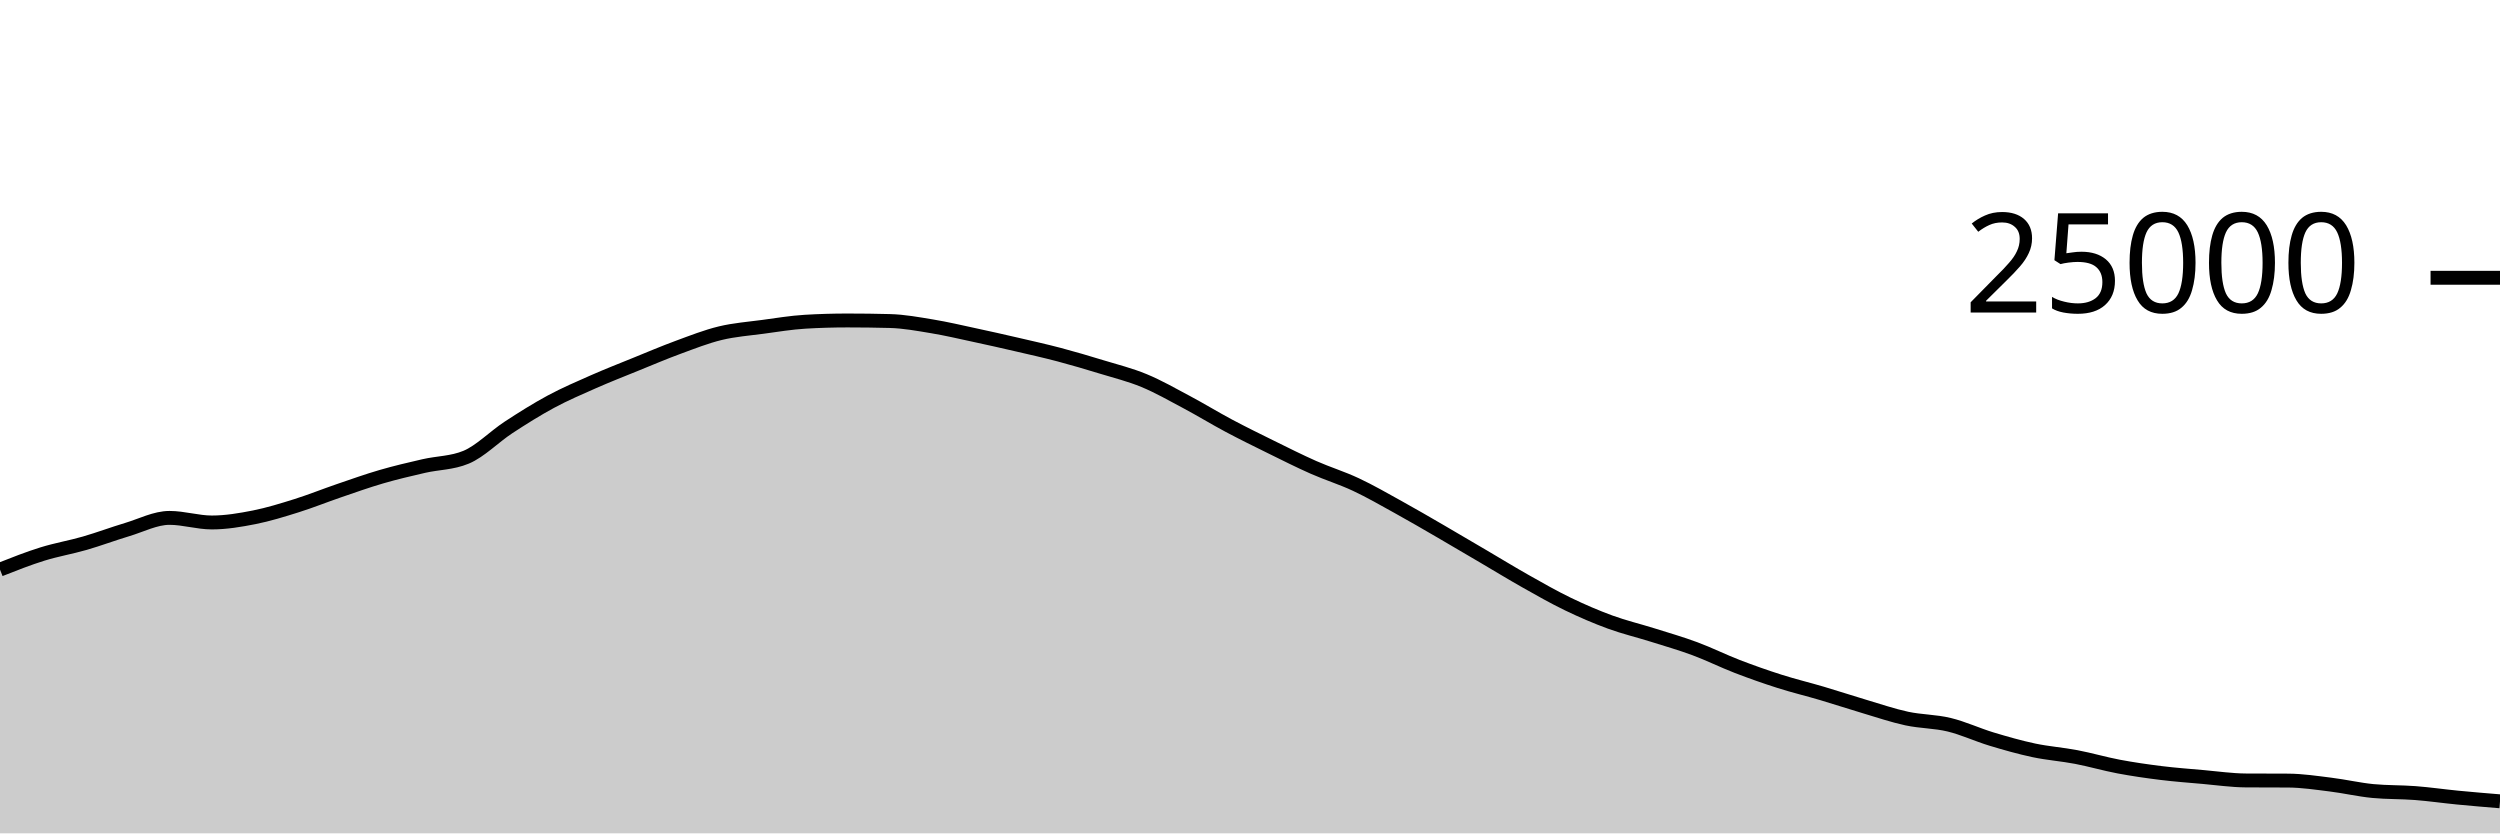
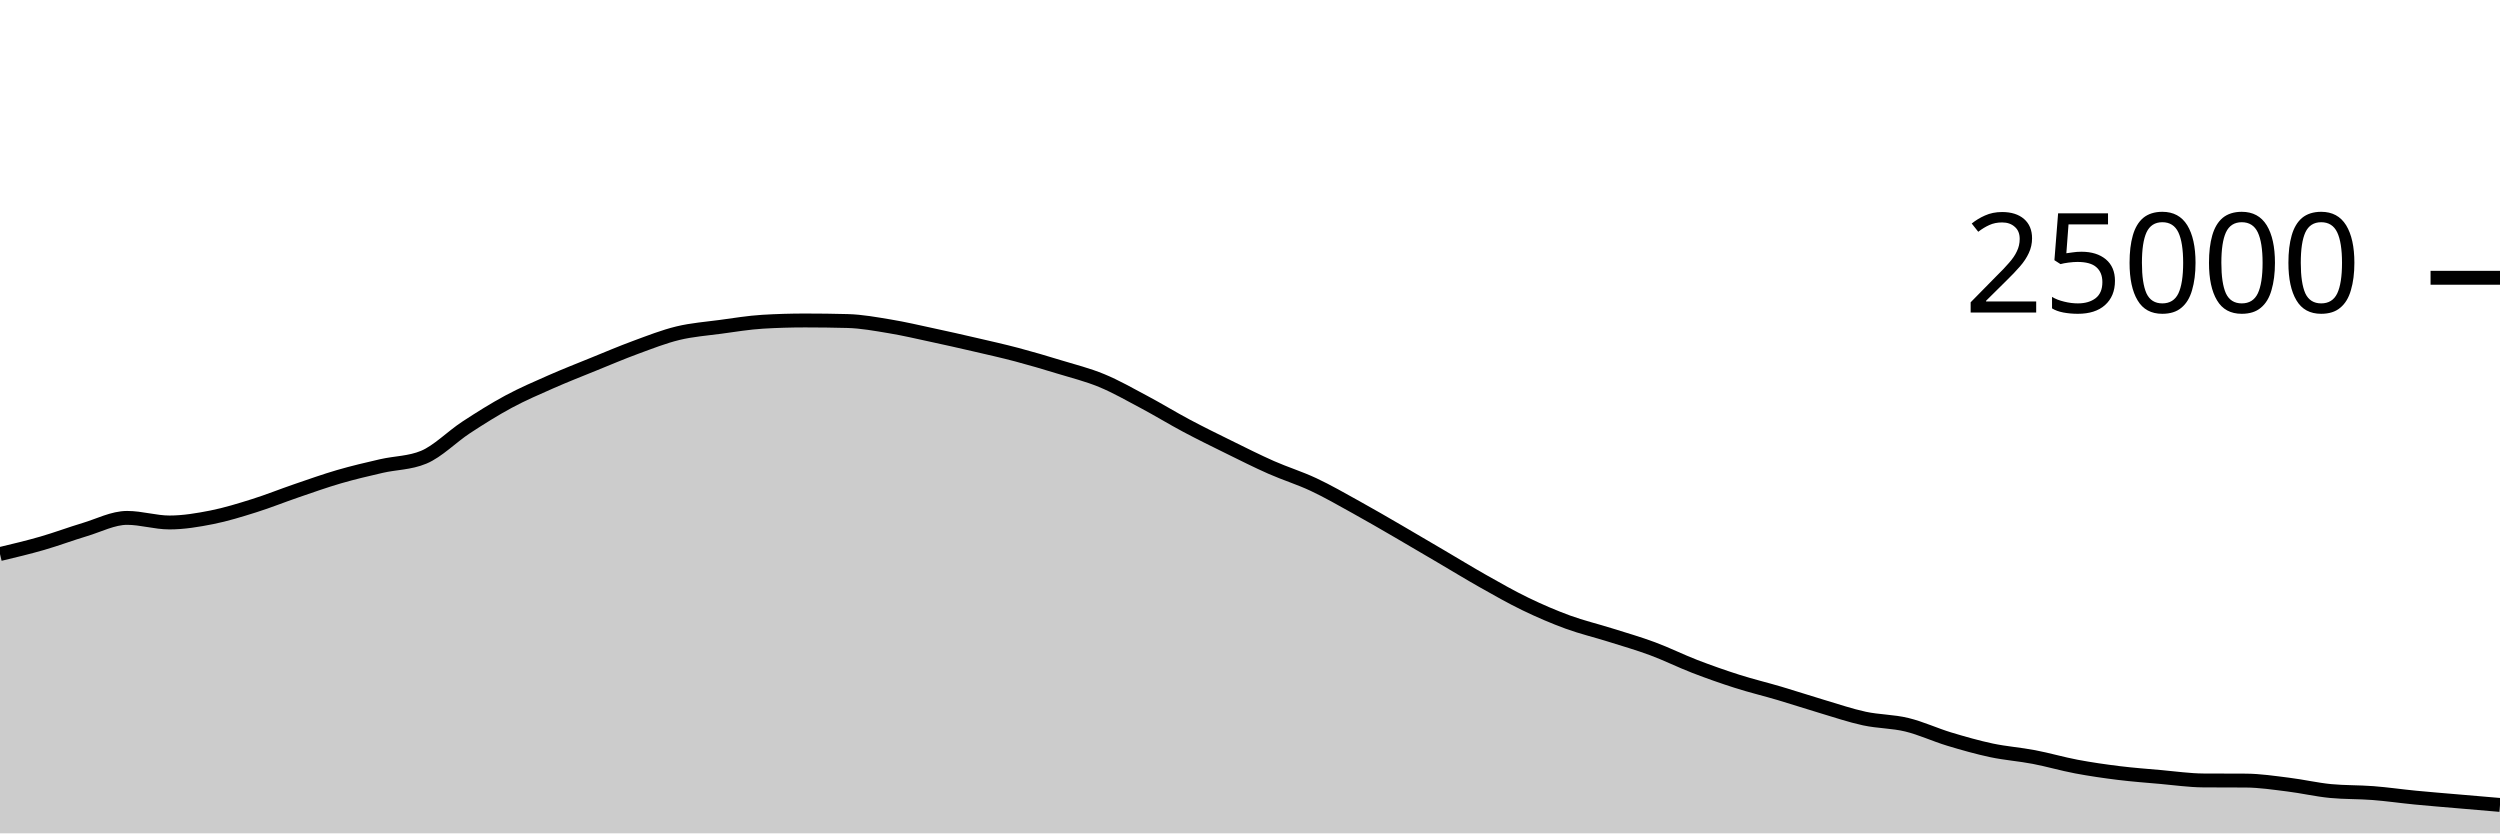
<svg xmlns="http://www.w3.org/2000/svg" viewBox="0 0 180 60">
  <g transform="translate(0,20)">
-     <path class="area" fill="rgba(0, 0, 0, 0.2)" d="M0,21.011C1.017,20.609,2.034,20.208,3.051,19.891C4.068,19.575,5.085,19.406,6.102,19.112C7.119,18.818,8.136,18.434,9.153,18.13C10.169,17.826,11.186,17.288,12.203,17.288C13.22,17.288,14.237,17.618,15.254,17.618C16.271,17.618,17.288,17.446,18.305,17.245C19.322,17.043,20.339,16.727,21.356,16.408C22.373,16.089,23.39,15.677,24.407,15.33C25.424,14.982,26.441,14.619,27.458,14.323C28.475,14.027,29.492,13.789,30.508,13.555C31.525,13.321,32.542,13.343,33.559,12.92C34.576,12.497,35.593,11.442,36.61,10.776C37.627,10.11,38.644,9.471,39.661,8.923C40.678,8.376,41.695,7.94,42.712,7.491C43.729,7.043,44.746,6.645,45.763,6.232C46.78,5.819,47.797,5.385,48.814,5.011C49.831,4.637,50.847,4.235,51.864,3.989C52.881,3.743,53.898,3.672,54.915,3.534C55.932,3.397,56.949,3.226,57.966,3.165C58.983,3.104,60,3.074,61.017,3.074C62.034,3.074,63.051,3.087,64.068,3.114C65.085,3.14,66.102,3.329,67.119,3.498C68.136,3.666,69.153,3.906,70.169,4.125C71.186,4.343,72.203,4.572,73.22,4.808C74.237,5.044,75.254,5.27,76.271,5.539C77.288,5.808,78.305,6.11,79.322,6.421C80.339,6.731,81.356,6.981,82.373,7.402C83.39,7.822,84.407,8.403,85.424,8.944C86.441,9.485,87.458,10.109,88.475,10.65C89.492,11.191,90.508,11.69,91.525,12.19C92.542,12.691,93.559,13.203,94.576,13.653C95.593,14.102,96.61,14.411,97.627,14.888C98.644,15.365,99.661,15.952,100.678,16.514C101.695,17.075,102.712,17.67,103.729,18.259C104.746,18.848,105.763,19.451,106.78,20.048C107.797,20.645,108.814,21.268,109.831,21.842C110.847,22.415,111.864,22.997,112.881,23.488C113.898,23.979,114.915,24.418,115.932,24.79C116.949,25.162,117.966,25.4,118.983,25.72C120,26.04,121.017,26.331,122.034,26.709C123.051,27.086,124.068,27.594,125.085,27.986C126.102,28.377,127.119,28.736,128.136,29.059C129.153,29.383,130.169,29.625,131.186,29.926C132.203,30.227,133.22,30.564,134.237,30.866C135.254,31.167,136.271,31.517,137.288,31.736C138.305,31.955,139.322,31.935,140.339,32.181C141.356,32.427,142.373,32.905,143.39,33.213C144.407,33.52,145.424,33.81,146.441,34.026C147.458,34.241,148.475,34.311,149.492,34.506C150.508,34.7,151.525,35,152.542,35.192C153.559,35.384,154.576,35.53,155.593,35.656C156.61,35.782,157.627,35.856,158.644,35.946C159.661,36.035,160.678,36.186,161.695,36.192C162.712,36.198,163.729,36.195,164.746,36.202C165.763,36.208,166.78,36.364,167.797,36.49C168.814,36.615,169.831,36.855,170.847,36.954C171.864,37.052,172.881,37.022,173.898,37.101C174.915,37.18,175.932,37.328,176.949,37.427C177.966,37.526,178.983,37.61,180,37.694L180,40C178.983,40,177.966,40,176.949,40C175.932,40,174.915,40,173.898,40C172.881,40,171.864,40,170.847,40C169.831,40,168.814,40,167.797,40C166.78,40,165.763,40,164.746,40C163.729,40,162.712,40,161.695,40C160.678,40,159.661,40,158.644,40C157.627,40,156.61,40,155.593,40C154.576,40,153.559,40,152.542,40C151.525,40,150.508,40,149.492,40C148.475,40,147.458,40,146.441,40C145.424,40,144.407,40,143.39,40C142.373,40,141.356,40,140.339,40C139.322,40,138.305,40,137.288,40C136.271,40,135.254,40,134.237,40C133.22,40,132.203,40,131.186,40C130.169,40,129.153,40,128.136,40C127.119,40,126.102,40,125.085,40C124.068,40,123.051,40,122.034,40C121.017,40,120,40,118.983,40C117.966,40,116.949,40,115.932,40C114.915,40,113.898,40,112.881,40C111.864,40,110.847,40,109.831,40C108.814,40,107.797,40,106.78,40C105.763,40,104.746,40,103.729,40C102.712,40,101.695,40,100.678,40C99.661,40,98.644,40,97.627,40C96.61,40,95.593,40,94.576,40C93.559,40,92.542,40,91.525,40C90.508,40,89.492,40,88.475,40C87.458,40,86.441,40,85.424,40C84.407,40,83.39,40,82.373,40C81.356,40,80.339,40,79.322,40C78.305,40,77.288,40,76.271,40C75.254,40,74.237,40,73.22,40C72.203,40,71.186,40,70.169,40C69.153,40,68.136,40,67.119,40C66.102,40,65.085,40,64.068,40C63.051,40,62.034,40,61.017,40C60,40,58.983,40,57.966,40C56.949,40,55.932,40,54.915,40C53.898,40,52.881,40,51.864,40C50.847,40,49.831,40,48.814,40C47.797,40,46.78,40,45.763,40C44.746,40,43.729,40,42.712,40C41.695,40,40.678,40,39.661,40C38.644,40,37.627,40,36.61,40C35.593,40,34.576,40,33.559,40C32.542,40,31.525,40,30.508,40C29.492,40,28.475,40,27.458,40C26.441,40,25.424,40,24.407,40C23.39,40,22.373,40,21.356,40C20.339,40,19.322,40,18.305,40C17.288,40,16.271,40,15.254,40C14.237,40,13.22,40,12.203,40C11.186,40,10.169,40,9.153,40C8.136,40,7.119,40,6.102,40C5.085,40,4.068,40,3.051,40C2.034,40,1.017,40,0,40Z" />
-     <path class="line" stroke="black" fill="none" d="M0,21.011C1.017,20.609,2.034,20.208,3.051,19.891C4.068,19.575,5.085,19.406,6.102,19.112C7.119,18.818,8.136,18.434,9.153,18.13C10.169,17.826,11.186,17.288,12.203,17.288C13.22,17.288,14.237,17.618,15.254,17.618C16.271,17.618,17.288,17.446,18.305,17.245C19.322,17.043,20.339,16.727,21.356,16.408C22.373,16.089,23.39,15.677,24.407,15.33C25.424,14.982,26.441,14.619,27.458,14.323C28.475,14.027,29.492,13.789,30.508,13.555C31.525,13.321,32.542,13.343,33.559,12.92C34.576,12.497,35.593,11.442,36.61,10.776C37.627,10.11,38.644,9.471,39.661,8.923C40.678,8.376,41.695,7.94,42.712,7.491C43.729,7.043,44.746,6.645,45.763,6.232C46.78,5.819,47.797,5.385,48.814,5.011C49.831,4.637,50.847,4.235,51.864,3.989C52.881,3.743,53.898,3.672,54.915,3.534C55.932,3.397,56.949,3.226,57.966,3.165C58.983,3.104,60,3.074,61.017,3.074C62.034,3.074,63.051,3.087,64.068,3.114C65.085,3.14,66.102,3.329,67.119,3.498C68.136,3.666,69.153,3.906,70.169,4.125C71.186,4.343,72.203,4.572,73.22,4.808C74.237,5.044,75.254,5.27,76.271,5.539C77.288,5.808,78.305,6.11,79.322,6.421C80.339,6.731,81.356,6.981,82.373,7.402C83.39,7.822,84.407,8.403,85.424,8.944C86.441,9.485,87.458,10.109,88.475,10.65C89.492,11.191,90.508,11.69,91.525,12.19C92.542,12.691,93.559,13.203,94.576,13.653C95.593,14.102,96.61,14.411,97.627,14.888C98.644,15.365,99.661,15.952,100.678,16.514C101.695,17.075,102.712,17.67,103.729,18.259C104.746,18.848,105.763,19.451,106.78,20.048C107.797,20.645,108.814,21.268,109.831,21.842C110.847,22.415,111.864,22.997,112.881,23.488C113.898,23.979,114.915,24.418,115.932,24.79C116.949,25.162,117.966,25.4,118.983,25.72C120,26.04,121.017,26.331,122.034,26.709C123.051,27.086,124.068,27.594,125.085,27.986C126.102,28.377,127.119,28.736,128.136,29.059C129.153,29.383,130.169,29.625,131.186,29.926C132.203,30.227,133.22,30.564,134.237,30.866C135.254,31.167,136.271,31.517,137.288,31.736C138.305,31.955,139.322,31.935,140.339,32.181C141.356,32.427,142.373,32.905,143.39,33.213C144.407,33.52,145.424,33.81,146.441,34.026C147.458,34.241,148.475,34.311,149.492,34.506C150.508,34.7,151.525,35,152.542,35.192C153.559,35.384,154.576,35.53,155.593,35.656C156.61,35.782,157.627,35.856,158.644,35.946C159.661,36.035,160.678,36.186,161.695,36.192C162.712,36.198,163.729,36.195,164.746,36.202C165.763,36.208,166.78,36.364,167.797,36.49C168.814,36.615,169.831,36.855,170.847,36.954C171.864,37.052,172.881,37.022,173.898,37.101C174.915,37.18,175.932,37.328,176.949,37.427C177.966,37.526,178.983,37.61,180,37.694" />
+     <path class="area" fill="rgba(0, 0, 0, 0.2)" d="M0,19.891C1.017,19.648,2.034,19.406,3.051,19.112C4.068,18.818,5.085,18.434,6.102,18.13C7.119,17.826,8.136,17.288,9.153,17.288C10.169,17.288,11.186,17.618,12.203,17.618C13.22,17.618,14.237,17.446,15.254,17.245C16.271,17.043,17.288,16.727,18.305,16.408C19.322,16.089,20.339,15.677,21.356,15.33C22.373,14.982,23.39,14.619,24.407,14.323C25.424,14.027,26.441,13.789,27.458,13.555C28.475,13.321,29.492,13.343,30.508,12.92C31.525,12.497,32.542,11.442,33.559,10.776C34.576,10.11,35.593,9.471,36.61,8.923C37.627,8.376,38.644,7.94,39.661,7.491C40.678,7.043,41.695,6.645,42.712,6.232C43.729,5.819,44.746,5.385,45.763,5.011C46.78,4.637,47.797,4.235,48.814,3.989C49.831,3.743,50.847,3.672,51.864,3.534C52.881,3.397,53.898,3.226,54.915,3.165C55.932,3.104,56.949,3.074,57.966,3.074C58.983,3.074,60,3.087,61.017,3.114C62.034,3.14,63.051,3.329,64.068,3.498C65.085,3.666,66.102,3.906,67.119,4.125C68.136,4.343,69.153,4.572,70.169,4.808C71.186,5.044,72.203,5.27,73.22,5.539C74.237,5.808,75.254,6.11,76.271,6.421C77.288,6.731,78.305,6.981,79.322,7.402C80.339,7.822,81.356,8.403,82.373,8.944C83.39,9.485,84.407,10.109,85.424,10.65C86.441,11.191,87.458,11.69,88.475,12.19C89.492,12.691,90.508,13.203,91.525,13.653C92.542,14.102,93.559,14.411,94.576,14.888C95.593,15.365,96.61,15.952,97.627,16.514C98.644,17.075,99.661,17.67,100.678,18.259C101.695,18.848,102.712,19.451,103.729,20.048C104.746,20.645,105.763,21.268,106.78,21.842C107.797,22.415,108.814,22.997,109.831,23.488C110.847,23.979,111.864,24.418,112.881,24.79C113.898,25.162,114.915,25.4,115.932,25.72C116.949,26.04,117.966,26.331,118.983,26.709C120,27.086,121.017,27.594,122.034,27.986C123.051,28.377,124.068,28.736,125.085,29.059C126.102,29.383,127.119,29.625,128.136,29.926C129.153,30.227,130.169,30.564,131.186,30.866C132.203,31.167,133.22,31.517,134.237,31.736C135.254,31.955,136.271,31.935,137.288,32.181C138.305,32.427,139.322,32.905,140.339,33.213C141.356,33.52,142.373,33.81,143.39,34.026C144.407,34.241,145.424,34.311,146.441,34.506C147.458,34.7,148.475,35,149.492,35.192C150.508,35.384,151.525,35.53,152.542,35.656C153.559,35.782,154.576,35.856,155.593,35.946C156.61,36.035,157.627,36.186,158.644,36.192C159.661,36.198,160.678,36.195,161.695,36.202C162.712,36.208,163.729,36.364,164.746,36.49C165.763,36.615,166.78,36.855,167.797,36.954C168.814,37.052,169.831,37.022,170.847,37.101C171.864,37.18,172.881,37.328,173.898,37.427C174.915,37.526,175.932,37.606,176.949,37.694C177.966,37.782,178.983,37.869,180,37.955L180,40C178.983,40,177.966,40,176.949,40C175.932,40,174.915,40,173.898,40C172.881,40,171.864,40,170.847,40C169.831,40,168.814,40,167.797,40C166.78,40,165.763,40,164.746,40C163.729,40,162.712,40,161.695,40C160.678,40,159.661,40,158.644,40C157.627,40,156.61,40,155.593,40C154.576,40,153.559,40,152.542,40C151.525,40,150.508,40,149.492,40C148.475,40,147.458,40,146.441,40C145.424,40,144.407,40,143.39,40C142.373,40,141.356,40,140.339,40C139.322,40,138.305,40,137.288,40C136.271,40,135.254,40,134.237,40C133.22,40,132.203,40,131.186,40C130.169,40,129.153,40,128.136,40C127.119,40,126.102,40,125.085,40C124.068,40,123.051,40,122.034,40C121.017,40,120,40,118.983,40C117.966,40,116.949,40,115.932,40C114.915,40,113.898,40,112.881,40C111.864,40,110.847,40,109.831,40C108.814,40,107.797,40,106.78,40C105.763,40,104.746,40,103.729,40C102.712,40,101.695,40,100.678,40C99.661,40,98.644,40,97.627,40C96.61,40,95.593,40,94.576,40C93.559,40,92.542,40,91.525,40C90.508,40,89.492,40,88.475,40C87.458,40,86.441,40,85.424,40C84.407,40,83.39,40,82.373,40C81.356,40,80.339,40,79.322,40C78.305,40,77.288,40,76.271,40C75.254,40,74.237,40,73.22,40C72.203,40,71.186,40,70.169,40C69.153,40,68.136,40,67.119,40C66.102,40,65.085,40,64.068,40C63.051,40,62.034,40,61.017,40C60,40,58.983,40,57.966,40C56.949,40,55.932,40,54.915,40C53.898,40,52.881,40,51.864,40C50.847,40,49.831,40,48.814,40C47.797,40,46.78,40,45.763,40C44.746,40,43.729,40,42.712,40C41.695,40,40.678,40,39.661,40C38.644,40,37.627,40,36.61,40C35.593,40,34.576,40,33.559,40C32.542,40,31.525,40,30.508,40C29.492,40,28.475,40,27.458,40C26.441,40,25.424,40,24.407,40C23.39,40,22.373,40,21.356,40C20.339,40,19.322,40,18.305,40C17.288,40,16.271,40,15.254,40C14.237,40,13.22,40,12.203,40C11.186,40,10.169,40,9.153,40C8.136,40,7.119,40,6.102,40C5.085,40,4.068,40,3.051,40C2.034,40,1.017,40,0,40Z" />
+     <path class="line" stroke="black" fill="none" d="M0,19.891C1.017,19.648,2.034,19.406,3.051,19.112C4.068,18.818,5.085,18.434,6.102,18.13C7.119,17.826,8.136,17.288,9.153,17.288C10.169,17.288,11.186,17.618,12.203,17.618C13.22,17.618,14.237,17.446,15.254,17.245C16.271,17.043,17.288,16.727,18.305,16.408C19.322,16.089,20.339,15.677,21.356,15.33C22.373,14.982,23.39,14.619,24.407,14.323C25.424,14.027,26.441,13.789,27.458,13.555C28.475,13.321,29.492,13.343,30.508,12.92C31.525,12.497,32.542,11.442,33.559,10.776C34.576,10.11,35.593,9.471,36.61,8.923C37.627,8.376,38.644,7.94,39.661,7.491C40.678,7.043,41.695,6.645,42.712,6.232C43.729,5.819,44.746,5.385,45.763,5.011C46.78,4.637,47.797,4.235,48.814,3.989C49.831,3.743,50.847,3.672,51.864,3.534C52.881,3.397,53.898,3.226,54.915,3.165C55.932,3.104,56.949,3.074,57.966,3.074C58.983,3.074,60,3.087,61.017,3.114C62.034,3.14,63.051,3.329,64.068,3.498C65.085,3.666,66.102,3.906,67.119,4.125C68.136,4.343,69.153,4.572,70.169,4.808C71.186,5.044,72.203,5.27,73.22,5.539C74.237,5.808,75.254,6.11,76.271,6.421C77.288,6.731,78.305,6.981,79.322,7.402C80.339,7.822,81.356,8.403,82.373,8.944C83.39,9.485,84.407,10.109,85.424,10.65C86.441,11.191,87.458,11.69,88.475,12.19C89.492,12.691,90.508,13.203,91.525,13.653C92.542,14.102,93.559,14.411,94.576,14.888C95.593,15.365,96.61,15.952,97.627,16.514C98.644,17.075,99.661,17.67,100.678,18.259C101.695,18.848,102.712,19.451,103.729,20.048C104.746,20.645,105.763,21.268,106.78,21.842C107.797,22.415,108.814,22.997,109.831,23.488C110.847,23.979,111.864,24.418,112.881,24.79C113.898,25.162,114.915,25.4,115.932,25.72C116.949,26.04,117.966,26.331,118.983,26.709C120,27.086,121.017,27.594,122.034,27.986C123.051,28.377,124.068,28.736,125.085,29.059C126.102,29.383,127.119,29.625,128.136,29.926C129.153,30.227,130.169,30.564,131.186,30.866C132.203,31.167,133.22,31.517,134.237,31.736C135.254,31.955,136.271,31.935,137.288,32.181C138.305,32.427,139.322,32.905,140.339,33.213C141.356,33.52,142.373,33.81,143.39,34.026C144.407,34.241,145.424,34.311,146.441,34.506C147.458,34.7,148.475,35,149.492,35.192C150.508,35.384,151.525,35.53,152.542,35.656C153.559,35.782,154.576,35.856,155.593,35.946C156.61,36.035,157.627,36.186,158.644,36.192C159.661,36.198,160.678,36.195,161.695,36.202C162.712,36.208,163.729,36.364,164.746,36.49C165.763,36.615,166.78,36.855,167.797,36.954C168.814,37.052,169.831,37.022,170.847,37.101C171.864,37.18,172.881,37.328,173.898,37.427C174.915,37.526,175.932,37.606,176.949,37.694C177.966,37.782,178.983,37.869,180,37.955" />
    <path class="axis-ceiling" stroke-width="1" stroke="black" fill="none" d="M175,0L180,0" />
    <text class="axis-ceiling-label" font-family="sans-serif" text-anchor="end" font-size="10px" x="170" y="2.5">25000</text>
  </g>
</svg>
